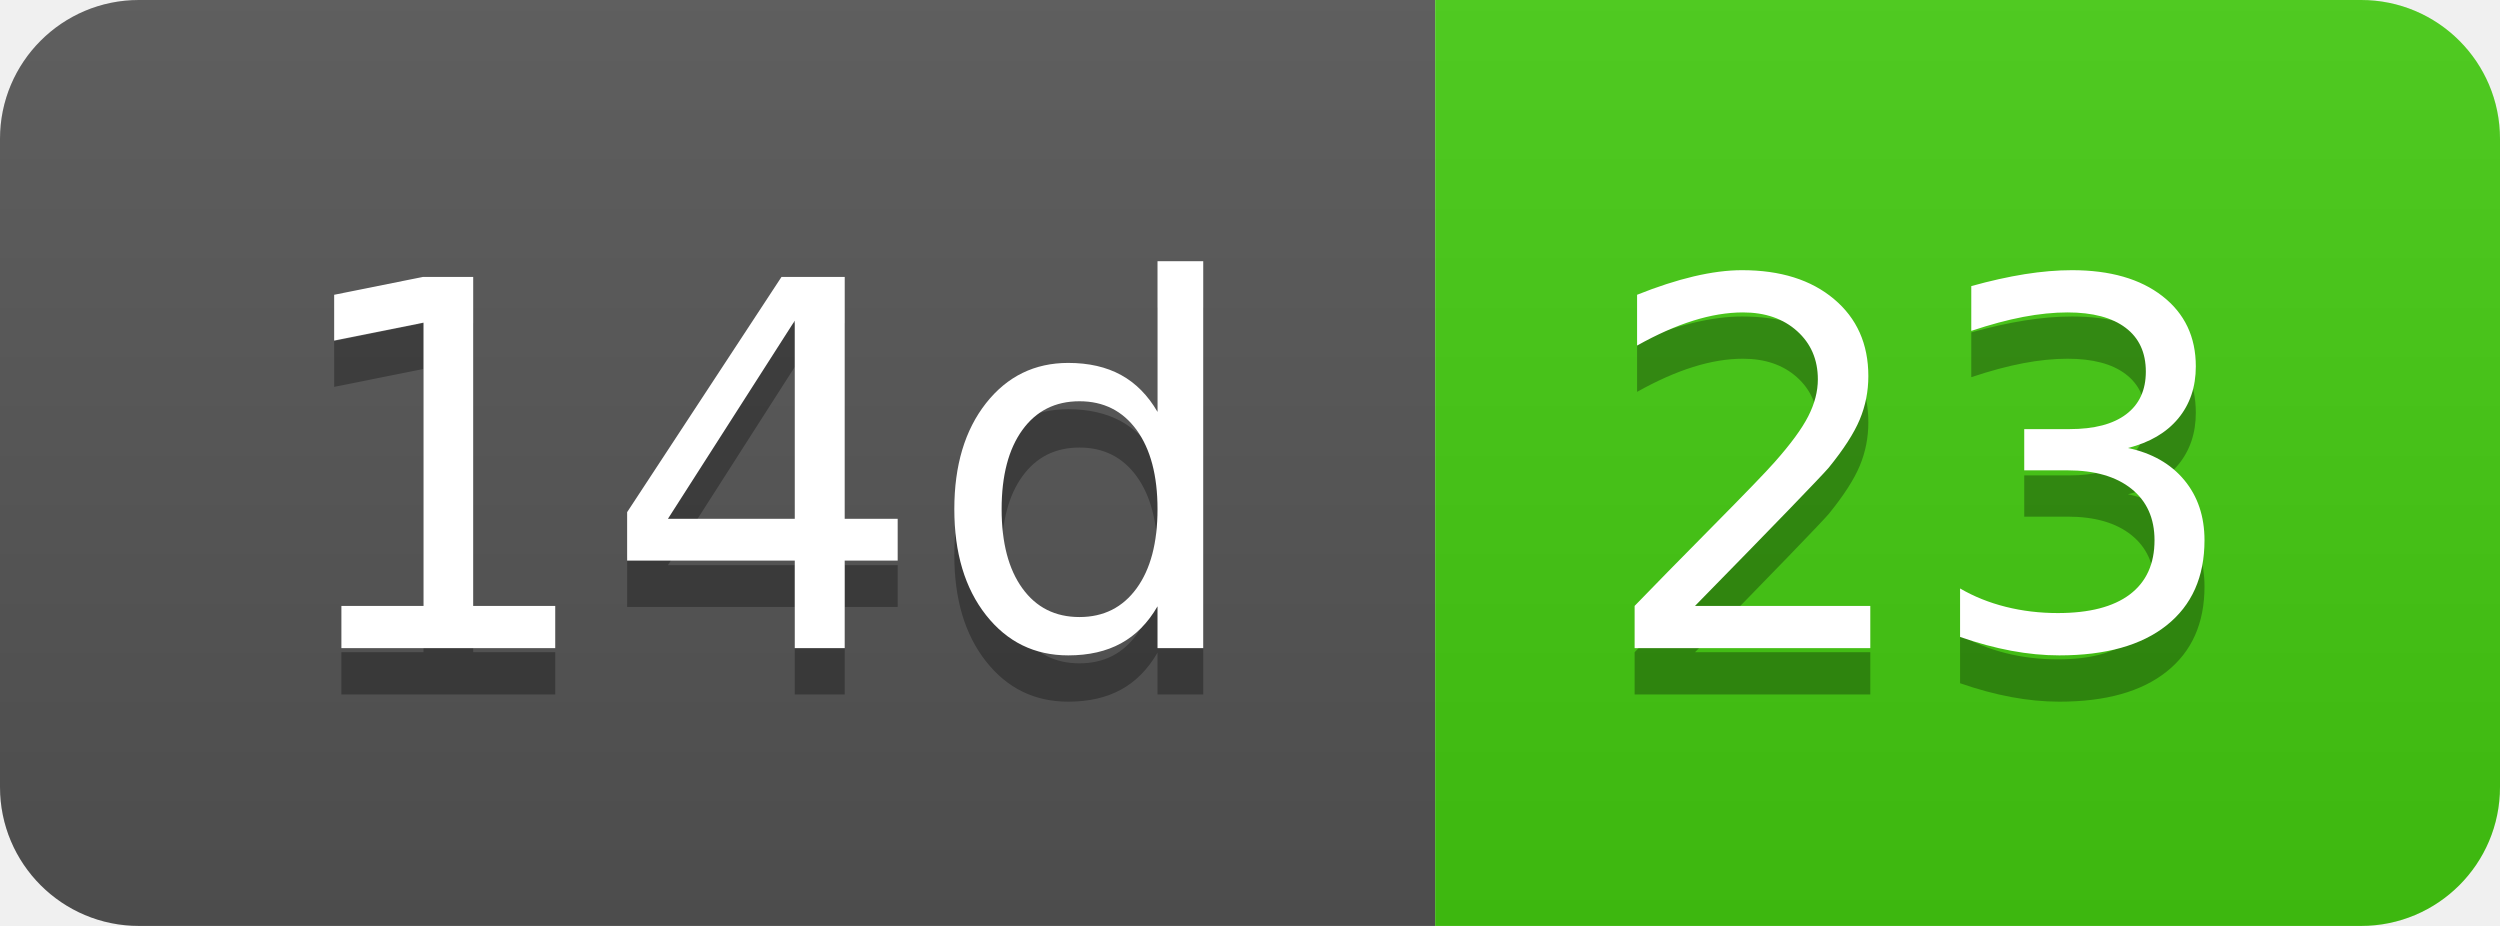
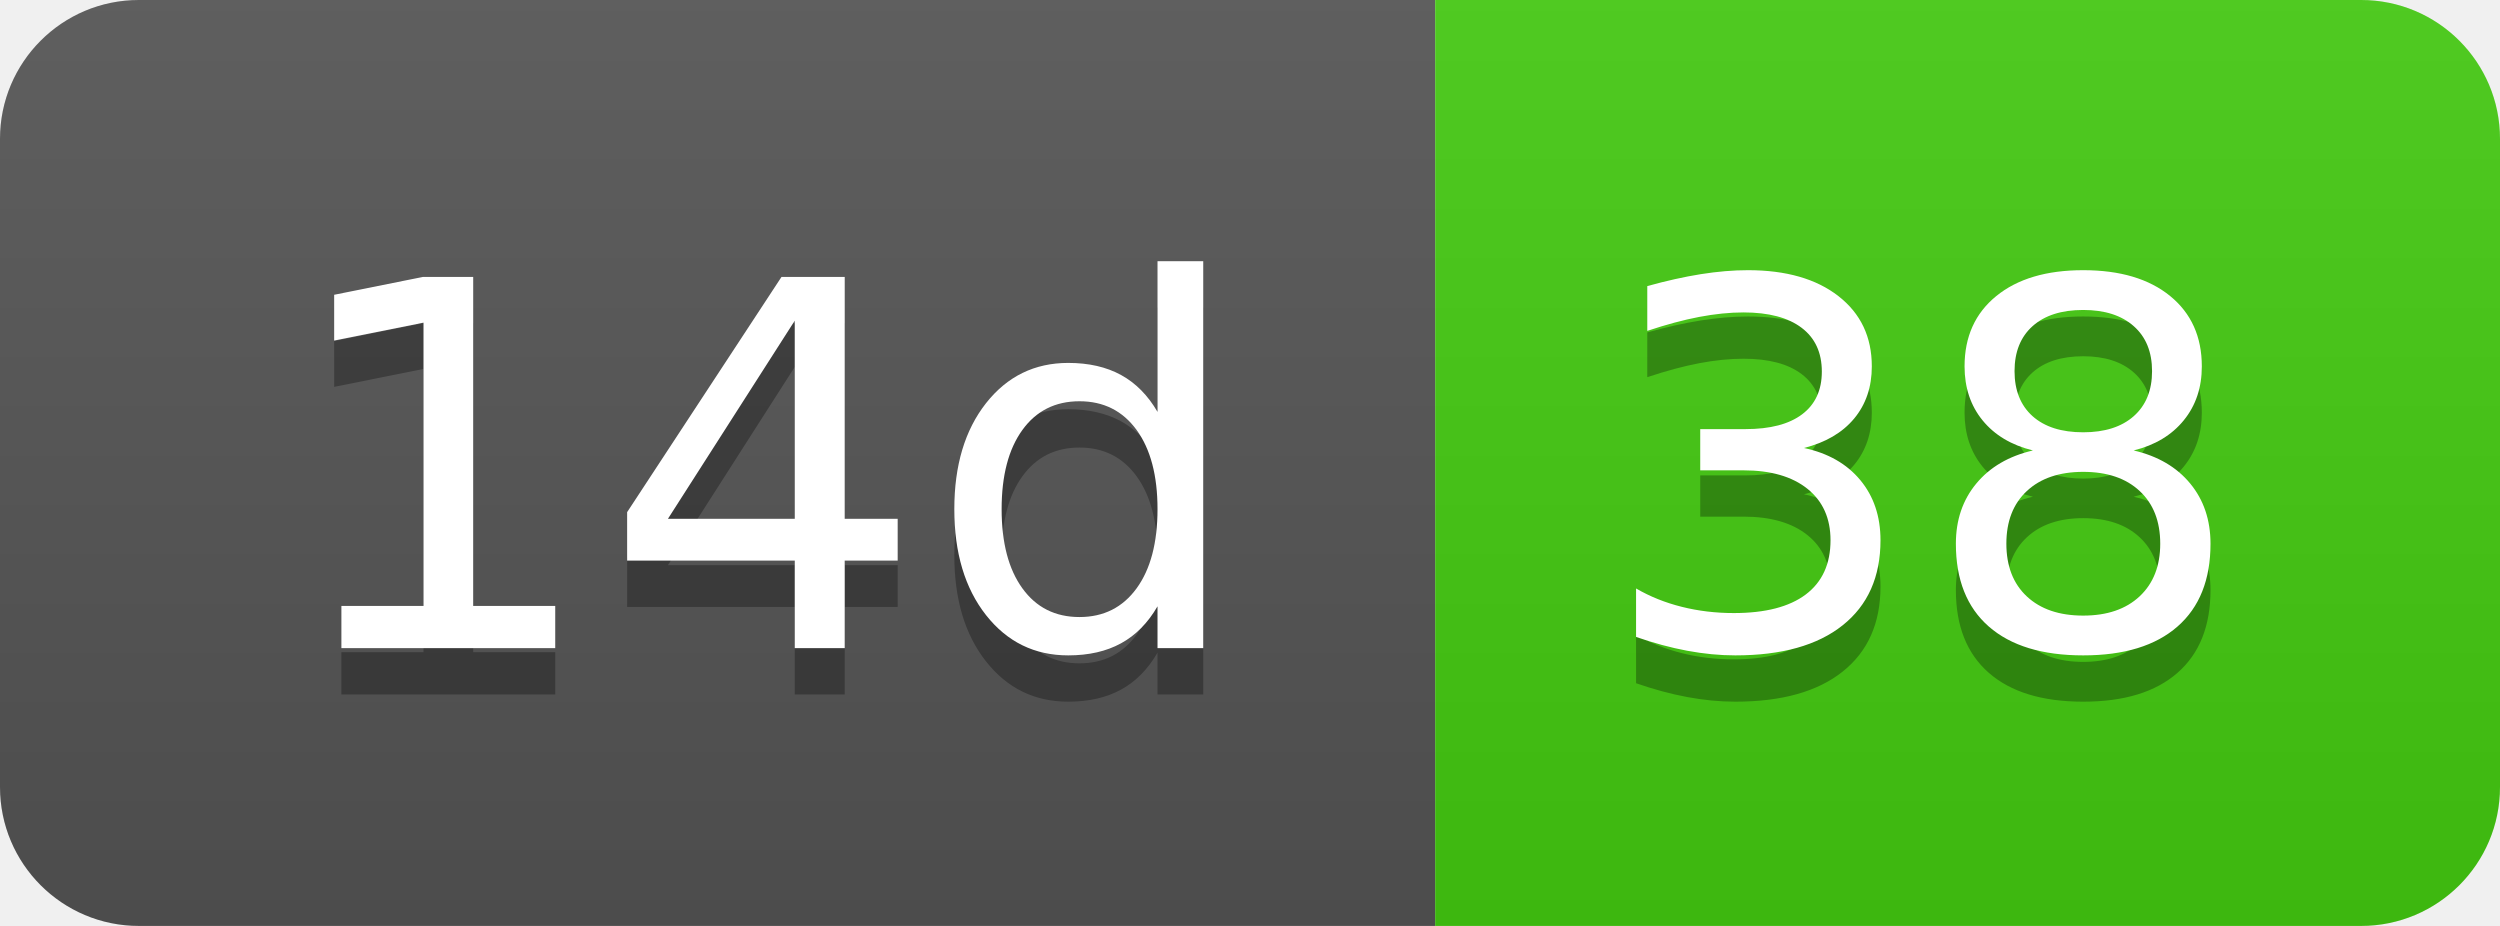
- <svg xmlns="http://www.w3.org/2000/svg" width="54" height="20" role="img" aria-label="14d: 23">
+ <svg xmlns="http://www.w3.org/2000/svg" width="54" height="20" role="img" aria-label="14d: 38">
  <linearGradient id="s" x2="0" y2="100%">
    <stop offset="0" stop-color="#bbb" stop-opacity=".1" />
    <stop offset="1" stop-opacity=".1" />
  </linearGradient>
  <clipPath id="r">
    <rect width="54" height="20" rx="3" fill="#fff" />
  </clipPath>
  <g clip-path="url(#r)">
    <rect width="31" height="20" fill="#555" />
    <rect x="31" width="23" height="20" fill="#4c1" />
    <rect width="54" height="20" fill="url(#s)" />
  </g>
  <g fill="#fff" text-anchor="middle" font-family="Verdana,Geneva,DejaVu Sans,sans-serif" text-rendering="geometricPrecision" font-size="110">
    <text aria-hidden="true" x="165" y="150" fill="#010101" fill-opacity=".3" transform="scale(.1)" textLength="210">14d</text>
    <text x="165" y="140" transform="scale(.1)" fill="#fff" textLength="210">14d</text>
-     <text aria-hidden="true" x="415" y="150" fill="#010101" fill-opacity=".3" transform="scale(.1)" textLength="130">23</text>
-     <text x="415" y="140" transform="scale(.1)" fill="#fff" textLength="130">23</text>
+     <text aria-hidden="true" x="415" y="150" fill="#010101" fill-opacity=".3" transform="scale(.1)" textLength="130">38</text>
+     <text x="415" y="140" transform="scale(.1)" fill="#fff" textLength="130">38</text>
  </g>
</svg>
